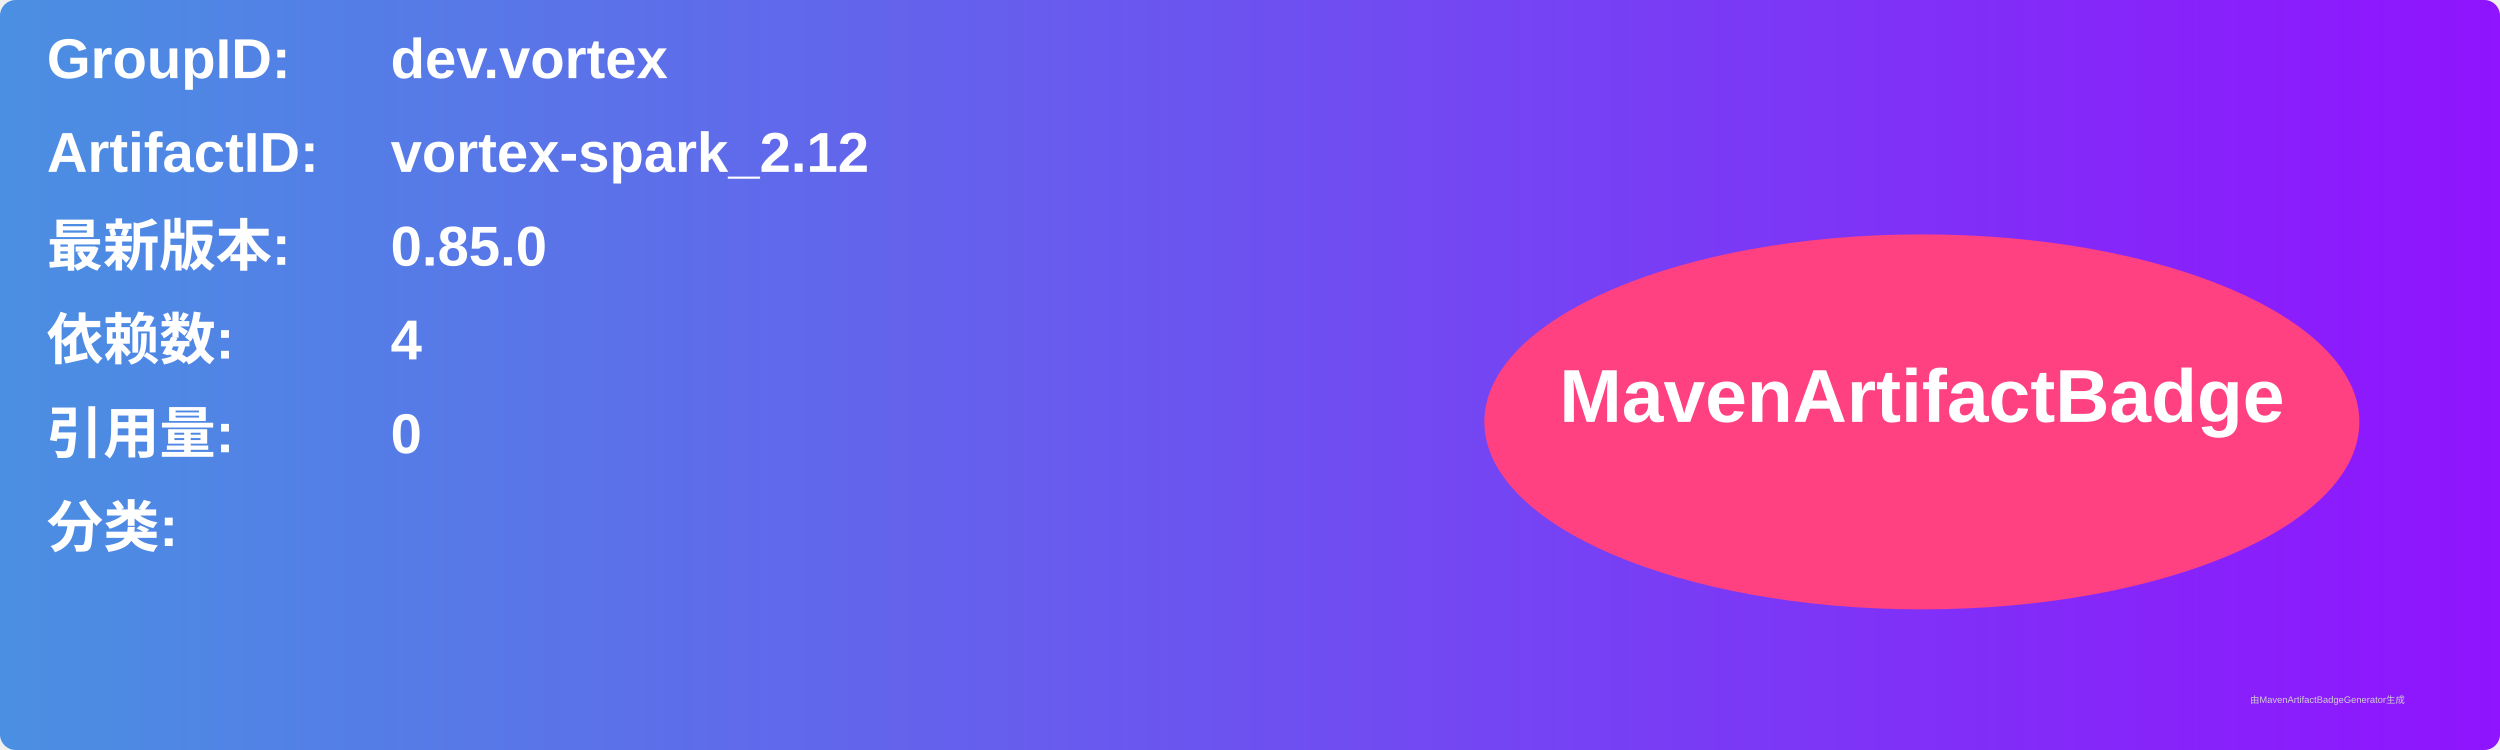
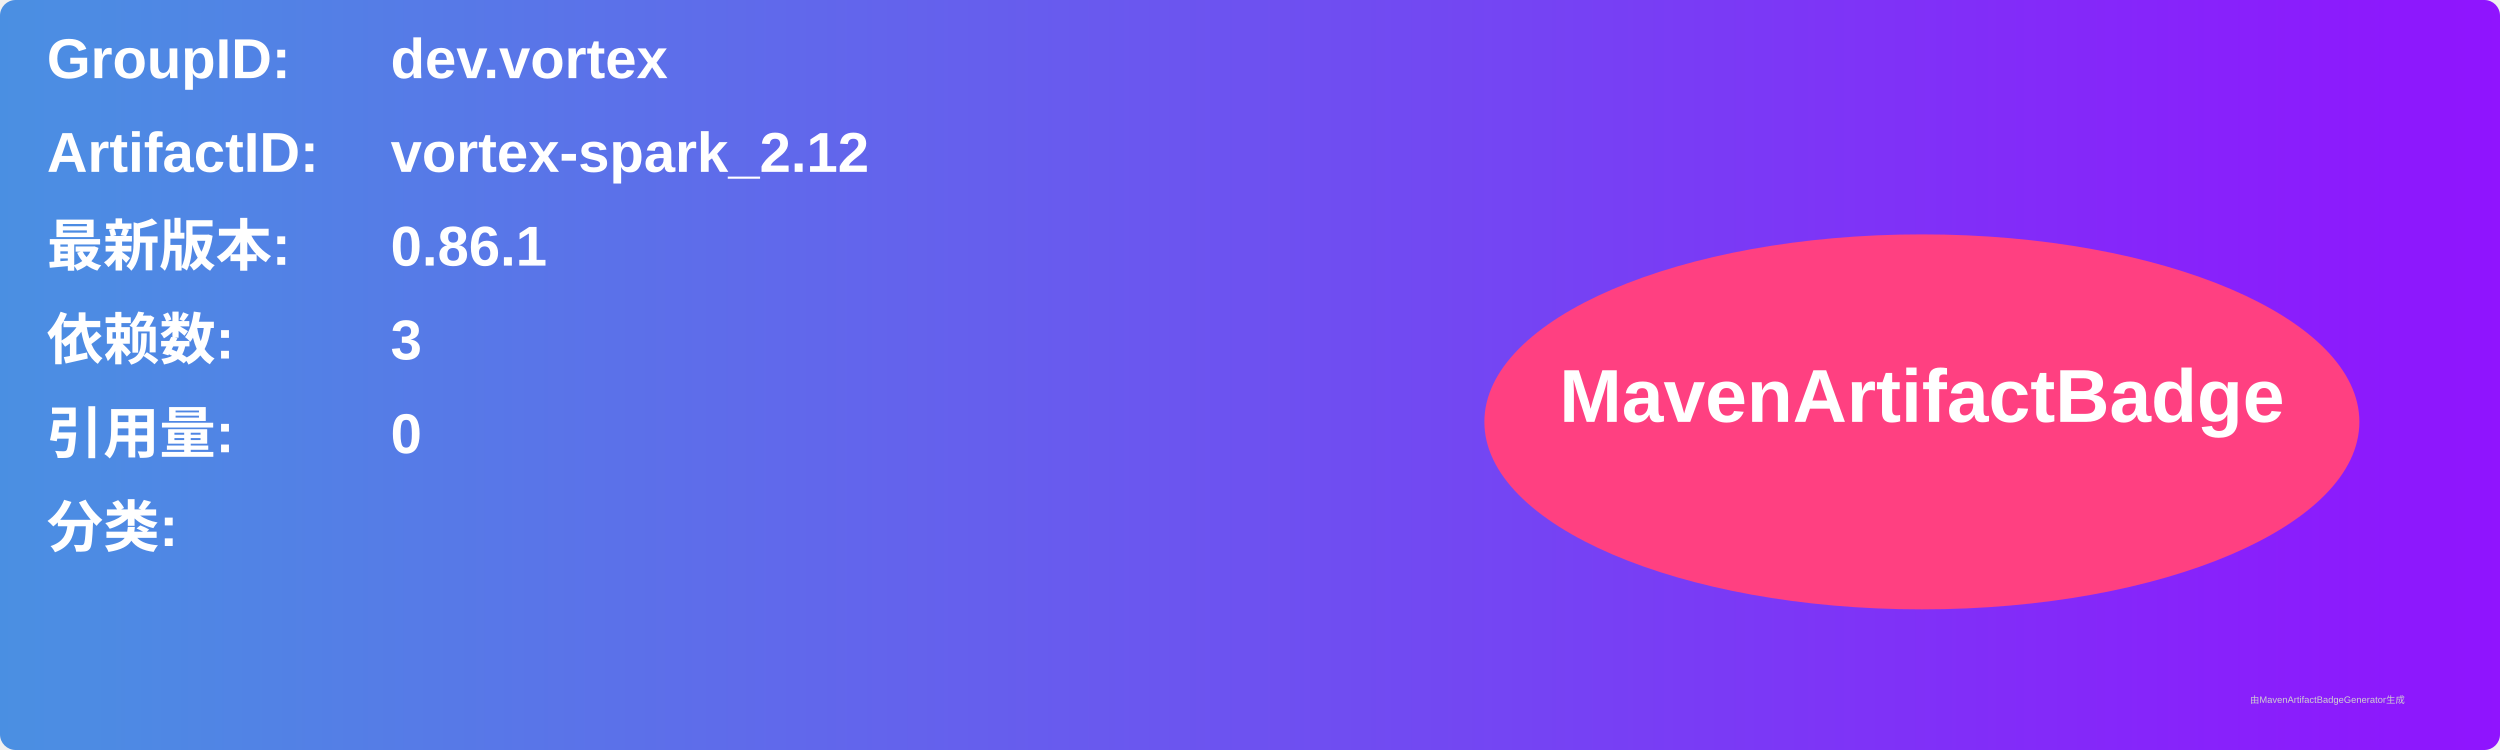
<svg xmlns="http://www.w3.org/2000/svg" width="800" height="240" viewBox="0 0 800 240">
  <linearGradient id="grad" x1="0%" y1="0%" x2="100%" y2="0%">
    <stop offset="0%" stop-color="#4a90e2" />
    <stop offset="100%" stop-color="#9013fe" />
  </linearGradient>
  <rect width="100%" height="100%" rx="5" ry="5" fill="url(#grad)" />
  <g transform="translate(15, 15)">
    <text x="0" y="10" font-family="Arial" font-size="18" fill="white" font-weight="bold" width="260">GroupID:</text>
    <text x="110" y="10" font-family="Arial" font-size="18" fill="white" font-weight="bold" width="460">dev.vortex</text>
    <text x="0" y="40" font-family="Arial" font-size="18" fill="white" font-weight="bold" width="260">ArtifactID:</text>
    <text x="110" y="40" font-family="Arial" font-size="18" fill="white" font-weight="bold" width="460">vortex-spark_2.12</text>
    <text x="0" y="70" font-family="Arial" font-size="18" fill="white" font-weight="bold">最新版本:</text>
    <text x="110" y="70" font-family="Arial" font-size="18" fill="white" font-weight="bold">
-       <tspan font-weight="bold">0.85.0</tspan>
+       <tspan font-weight="bold">0.86.1</tspan>
    </text>
    <text x="0" y="100" font-family="Arial" font-size="18" fill="white" font-weight="bold">依赖数: </text>
    <text x="110" y="100" font-family="Arial" font-size="18" fill="white">
-       <tspan font-weight="bold">4</tspan>
+       <tspan font-weight="bold">3</tspan>
    </text>
    <text x="0" y="130" font-family="Arial" font-size="18" fill="white" font-weight="bold">引用量: </text>
    <text x="110" y="130" font-family="Arial" font-size="18" fill="white">
      <tspan font-weight="bold">0</tspan>
    </text>
    <text x="0" y="160" font-family="Arial" font-size="18" fill="white" font-weight="bold">分类:</text>
    <text x="10" y="190" font-family="Arial" font-size="10" fill="white">
      <tspan font-weight="bold" />
    </text>
    <ellipse cx="600" cy="120" rx="140" ry="60" fill="#ff4081" />
    <text x="600" y="120" text-anchor="middle" font-family="Arial" font-size="24" fill="white" font-weight="bold">MavenArtifactBadge</text>
  </g>
  <text x="720" y="225" font-family="Arial" font-size="3" fill="#d0d0d0">由MavenArtifactBadgeGenerator生成</text>
</svg>
